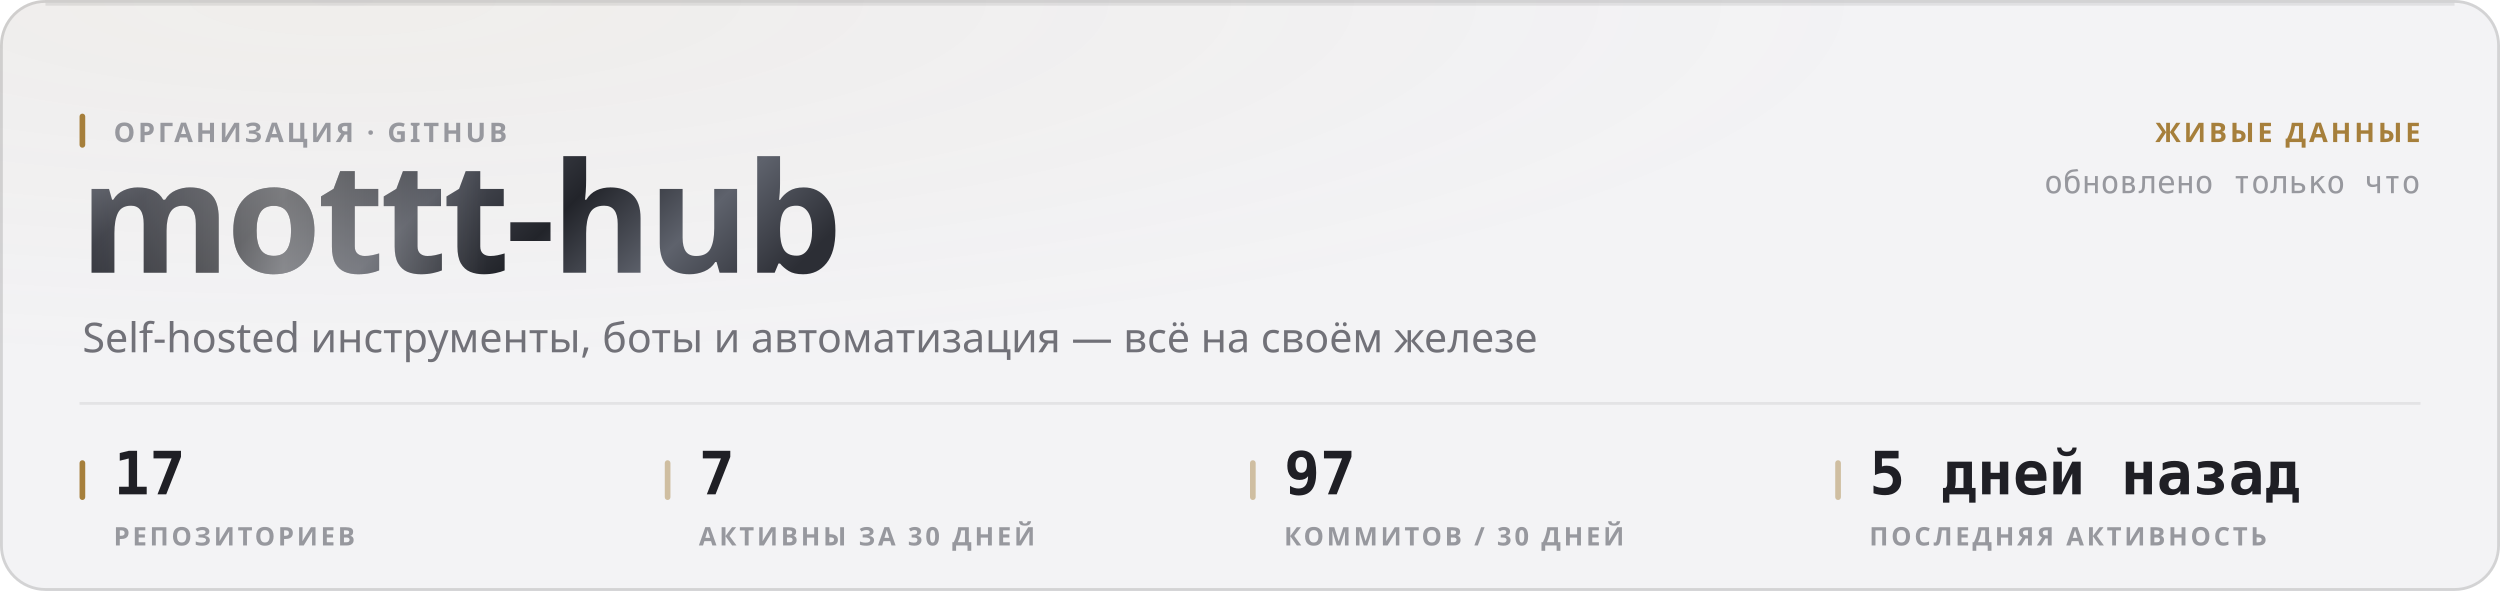
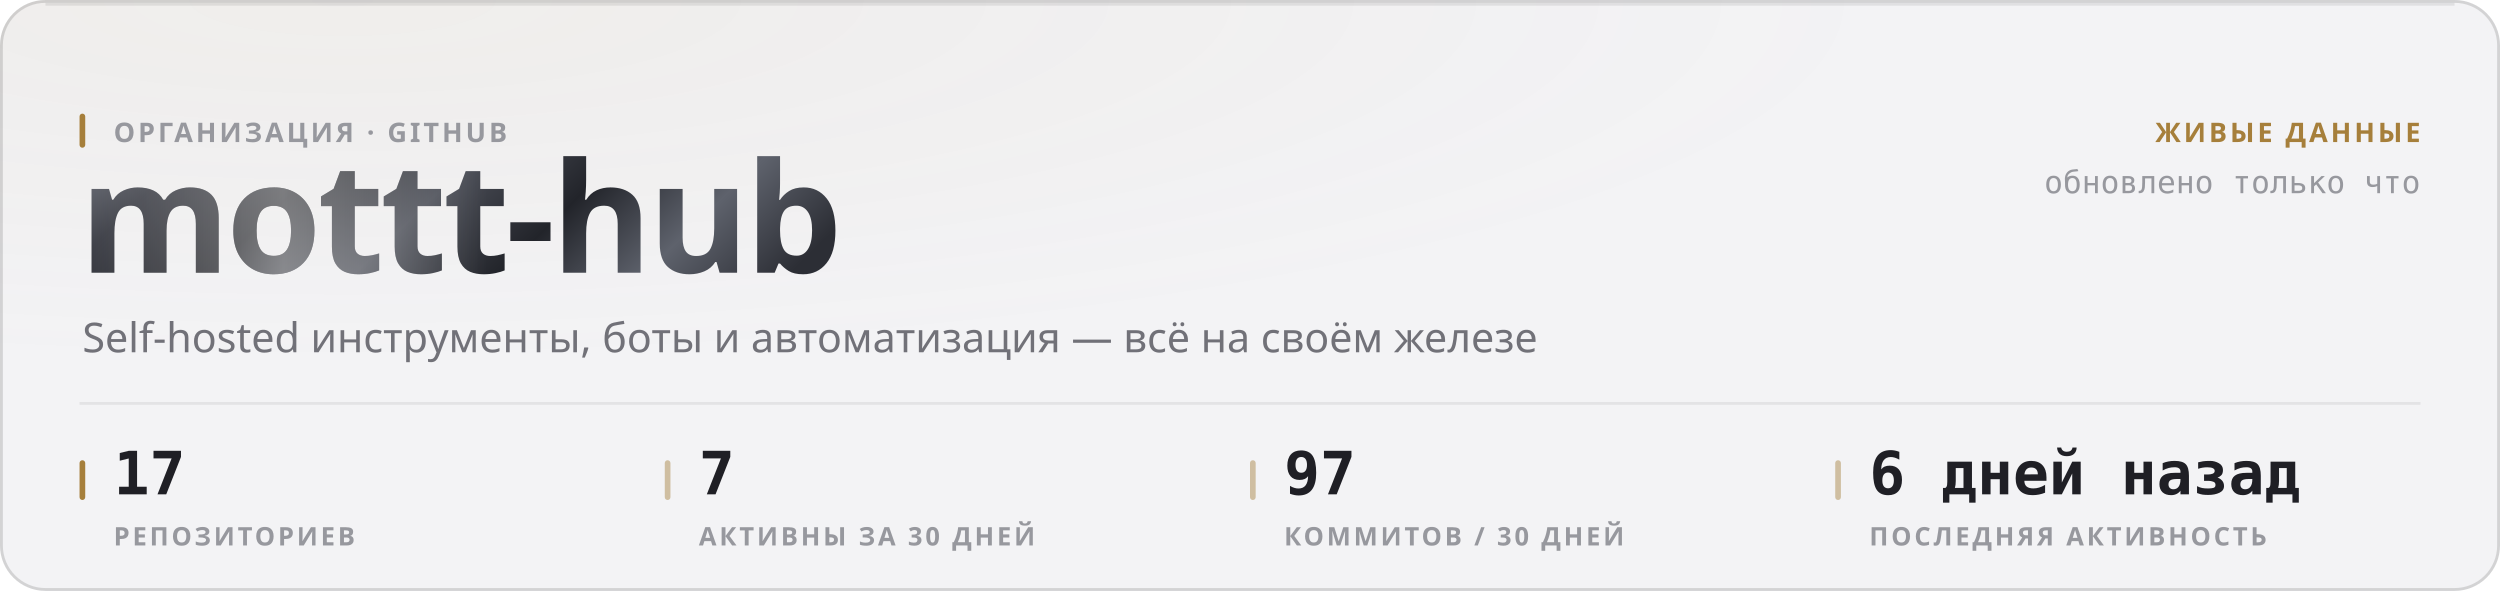
<svg xmlns="http://www.w3.org/2000/svg" width="880" height="208" viewBox="0 0 880 208" role="img">
  <style>
  text { font-family: -apple-system, BlinkMacSystemFont, 'Segoe UI', 'Noto Sans', Helvetica, Arial, sans-serif; }
  .mono { font-family: ui-monospace, 'SF Mono', 'Cascadia Mono', 'DejaVu Sans Mono', Menlo, Consolas, monospace; font-variant-numeric: tabular-nums; }
  .caps { letter-spacing: .1em; text-transform: uppercase; }

  @keyframes sheen  { from { transform: translateX(-120%); } to { transform: translateX(260%); } }
  @keyframes rise   { from { opacity: 0; transform: translateY(6px); } to { opacity: 1; transform: none; } }
  @keyframes slide  { from { opacity: 0; transform: translateX(-8px); } to { opacity: 1; transform: none; } }
  @keyframes grow   { from { transform: scaleY(0); } to { transform: scaleY(1); } }
  @keyframes widen  { from { transform: scaleX(0); } to { transform: scaleX(1); } }
  @keyframes draw   { from { stroke-dashoffset: 200; } to { stroke-dashoffset: 0; } }

  .sheen { animation: sheen 5.5s cubic-bezier(.45,0,.2,1) infinite; }
  .rise  { animation: rise .5s cubic-bezier(.16,1,.3,1) both; }
  .slide { animation: slide .42s cubic-bezier(.16,1,.3,1) both; }
  .bar   { transform-box: fill-box; transform-origin: 50% 100%;
           animation: grow .62s cubic-bezier(.16,1,.3,1) both; }
  .fill  { transform-box: fill-box; transform-origin: 0% 50%;
           animation: widen .8s cubic-bezier(.16,1,.3,1) both; }
  /* The hidden start state lives in the keyframes, never in the static rule.
     A renderer that ignores CSS animations then falls back to the FINISHED
     state — a drawn line, visible text — instead of an empty panel. */
  .spark { stroke-dasharray: 200;
           animation: draw 1.1s cubic-bezier(.16,1,.3,1) both; }

  @media (prefers-reduced-motion: reduce) {
    .sheen { animation: none; opacity: 0; }
    .rise, .slide, .bar, .fill, .spark { animation: none; opacity: 1; transform: none;
                                         stroke-dashoffset: 0; }
  }</style>
  <defs>
    <filter id="grain1" x="0" y="0" width="100%" height="100%">
      <feTurbulence type="fractalNoise" baseFrequency="0.82" numOctaves="3" stitchTiles="stitch" />
      <feColorMatrix type="saturate" values="0" />
    </filter>
    <radialGradient id="wash2" cx="14%" cy="0%" r="62%">
      <stop offset="0%" stop-color="#a67f3b" stop-opacity="0.05" />
      <stop offset="100%" stop-color="#a67f3b" stop-opacity="0" />
    </radialGradient>
    <linearGradient id="metal3" x1="0" y1="0" x2="1" y2="0.25">
      <stop offset="0%" stop-color="#8d919b" />
      <stop offset="16.667%" stop-color="#3a3c44" />
      <stop offset="33.333%" stop-color="#1b1c21" />
      <stop offset="50%" stop-color="#4a4d56" />
      <stop offset="66.667%" stop-color="#22242a" />
      <stop offset="83.333%" stop-color="#5e626c" />
      <stop offset="100%" stop-color="#2c2e35" />
    </linearGradient>
    <linearGradient id="sheengrad5" x1="0" y1="0" x2="1" y2="0">
      <stop offset="0%" stop-color="#ffffff" stop-opacity="0" />
      <stop offset="50%" stop-color="#ffffff" stop-opacity="0.42" />
      <stop offset="100%" stop-color="#ffffff" stop-opacity="0" />
    </linearGradient>
    <clipPath id="wordclip4">
      <text x="28" y="96" font-size="54" font-weight="800" letter-spacing="-0.025em" font-family="-apple-system, BlinkMacSystemFont, 'Segoe UI', Helvetica, Arial, sans-serif">mottt-hub</text>
    </clipPath>
  </defs>
  <rect width="880" height="208" rx="16" fill="#f3f3f5" />
  <rect width="880" height="208" rx="16" fill="url(#wash2)" />
  <rect width="880" height="208" rx="16" filter="url(#grain1)" opacity="0.035" style="mix-blend-mode:overlay" />
  <rect x=".5" y=".5" width="879" height="207" rx="15.5" fill="none" stroke="rgba(10,10,12,0.14)" />
  <path d="M16 1.5 H864" stroke="rgba(10,10,12,0.08)" stroke-width="1" fill="none" />
  <g clip-path="url(#wordclip4)">
    <rect x="28" y="42" width="287.116" height="70.2" fill="url(#metal3)" />
    <rect class="sheen" x="28" y="42" width="143.558" height="70.2" fill="url(#sheengrad5)" />
  </g>
  <rect x="28" y="40" width="2" height="12" rx="1" fill="#a67f3b" />
  <text x="40" y="50" font-size="9.5" font-weight="600" fill="#97989e" letter-spacing="0.11em">ОРГАНИЗАЦИЯ · GITHUB</text>
  <text x="29" y="124" font-size="14.5" font-weight="400" fill="#717178">Self-hosted инструменты, боты и автоматизация — всё на своём железе</text>
  <text x="852" y="50" font-size="9.5" font-weight="600" fill="#a67f3b" text-anchor="end" letter-spacing="0.11em">ЖИВЫЕ ДАННЫЕ</text>
  <text x="852" y="68" font-size="11" font-weight="400" fill="#97989e" text-anchor="end" class="mono">обновлено только что</text>
  <path d="M28 142 H852" stroke="rgba(10,10,12,0.07)" stroke-width="1" />
  <rect x="28" y="162" width="2" height="14" rx="1" fill="#a67f3b" />
  <text x="40" y="174" font-size="21" font-weight="700" fill="#1f1f25" class="mono rise" opacity="1">17</text>
  <text x="40" y="192" font-size="9" font-weight="600" fill="#97989e" letter-spacing="0.11em">РЕПОЗИТОРИЕВ</text>
  <rect x="234" y="162" width="2" height="14" rx="1" fill="rgba(166,127,59,0.45)" />
  <text x="246" y="174" font-size="21" font-weight="700" fill="#1f1f25" class="mono rise" opacity="1">7</text>
  <text x="246" y="192" font-size="9" font-weight="600" fill="#97989e" letter-spacing="0.11em">АКТИВНЫ ЗА 30 ДНЕЙ</text>
  <rect x="440" y="162" width="2" height="14" rx="1" fill="rgba(166,127,59,0.45)" />
  <text x="452" y="174" font-size="21" font-weight="700" fill="#1f1f25" class="mono rise" opacity="1">97</text>
  <text x="452" y="192" font-size="9" font-weight="600" fill="#97989e" letter-spacing="0.11em">КОММИТОВ / 30 ДНЕЙ</text>
  <rect x="646" y="162" width="2" height="14" rx="1" fill="rgba(166,127,59,0.45)" />
-   <text x="658" y="174" font-size="21" font-weight="700" fill="#1f1f25" class="mono rise" opacity="1">5 дней назад</text>
+   <text x="658" y="174" font-size="21" font-weight="700" fill="#1f1f25" class="mono rise" opacity="1">6 дней назад</text>
  <text x="658" y="192" font-size="9" font-weight="600" fill="#97989e" letter-spacing="0.11em">ПОСЛЕДНЯЯ АКТИВНОСТЬ</text>
</svg>
